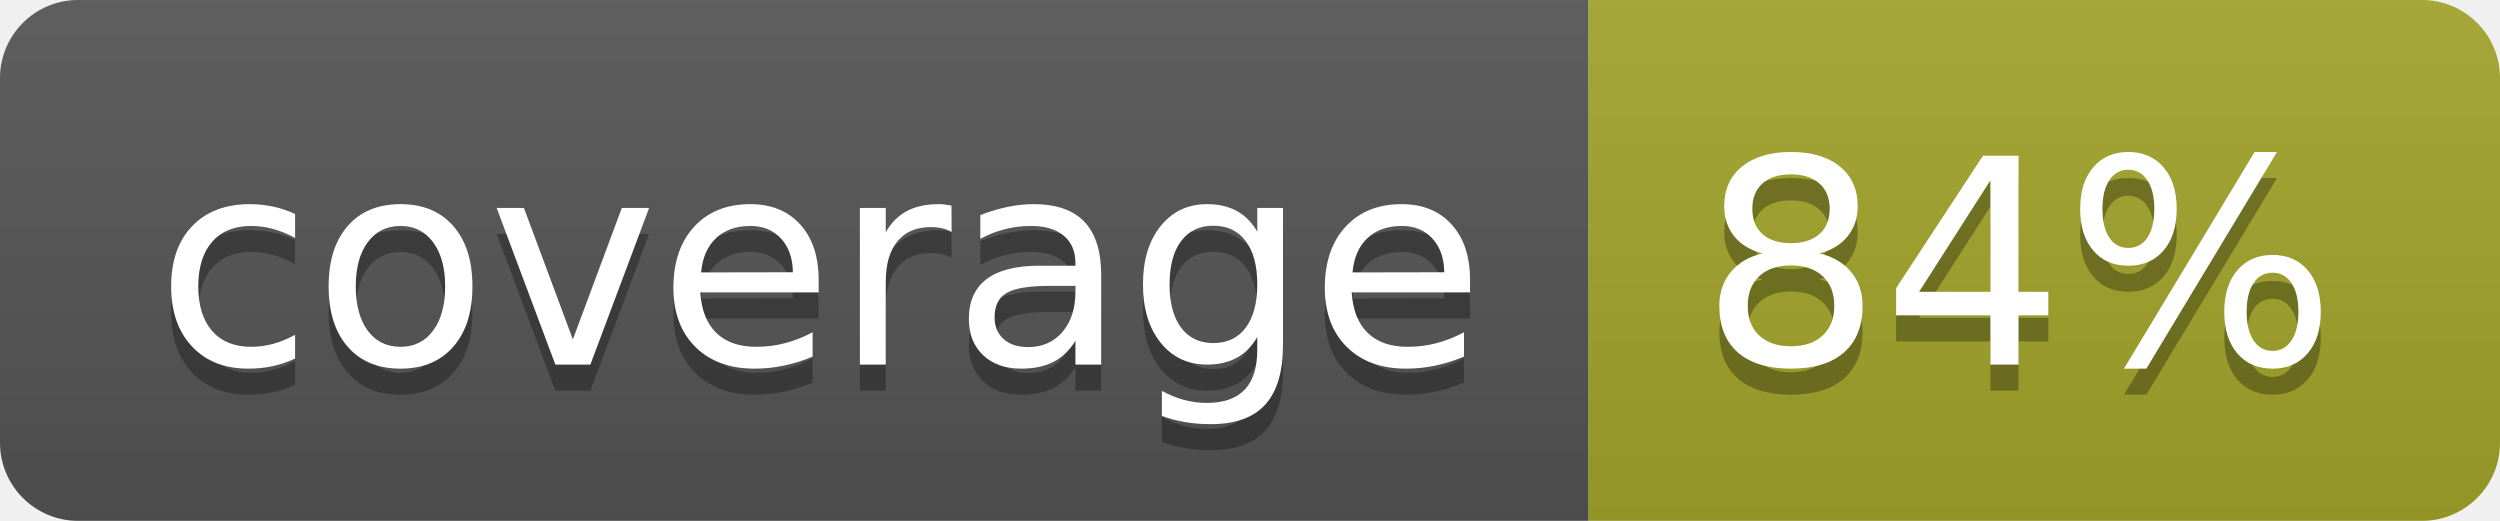
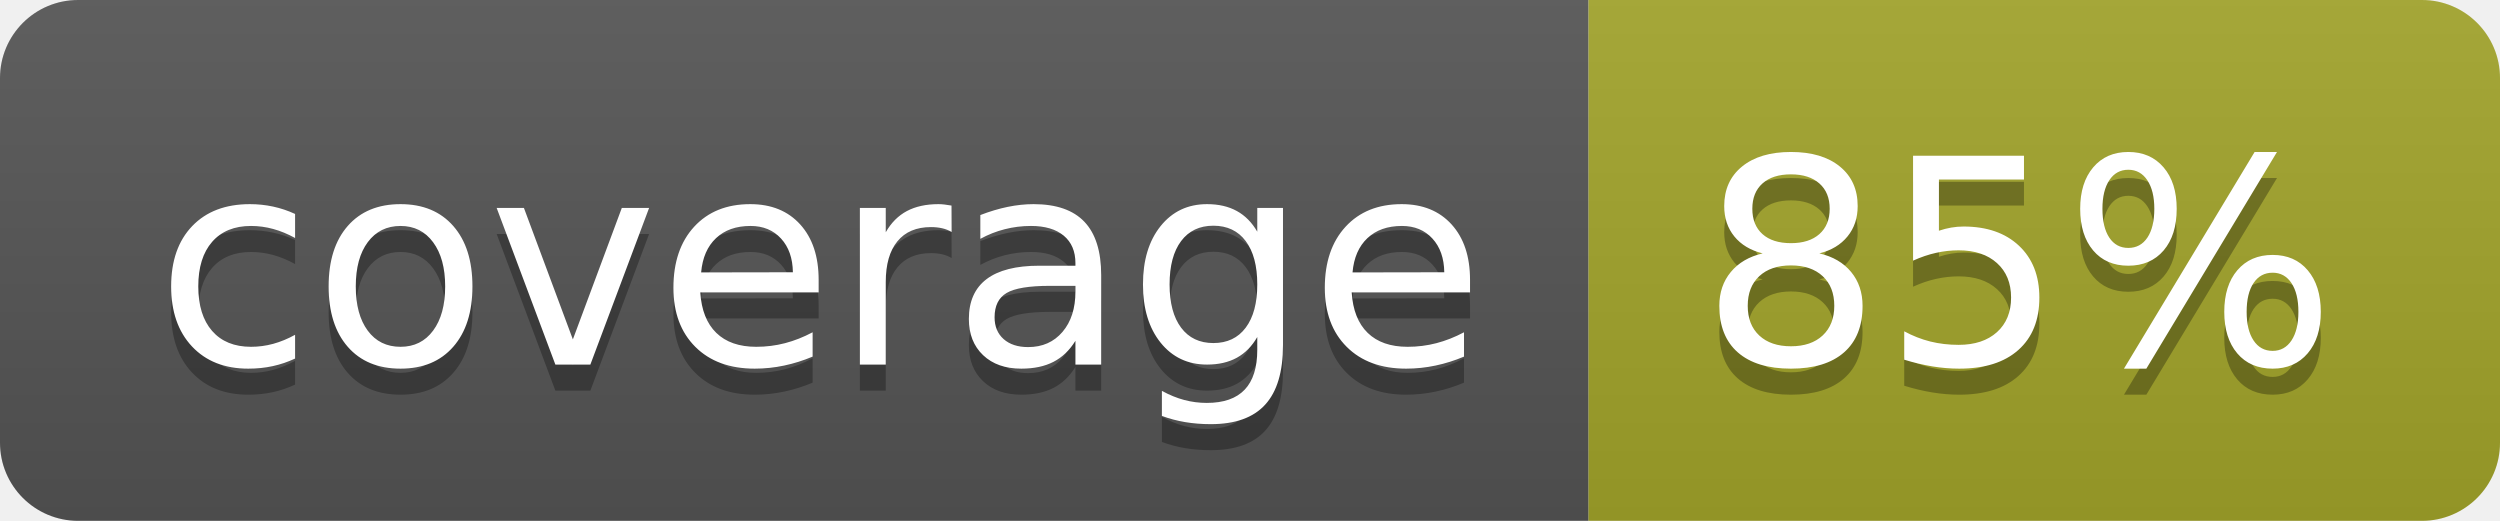
<svg xmlns="http://www.w3.org/2000/svg" width="96" height="20">
  <linearGradient id="b" x2="0" y2="100%">
    <stop offset="0" stop-color="#bbb" stop-opacity=".1" />
    <stop offset="1" stop-opacity=".1" />
  </linearGradient>
  <clipPath id="a">
    <rect width="96" height="20" rx="3" fill="#fff" />
  </clipPath>
  <g clip-path="url(#a)">
    <path fill="#555" d="M0 0h61v20H0z" />
    <path fill="#A3A52A" d="M61 0h35v20H61z" />
    <path fill="url(#b)" d="M0 0h96v20H0z" />
  </g>
  <g fill="#fff" text-anchor="middle" font-family="DejaVu Sans,Verdana,Geneva,sans-serif" font-size="110">
    <text x="315" y="150" fill="#010101" fill-opacity=".3" transform="scale(.1)" textLength="510">coverage</text>
    <text x="315" y="140" transform="scale(.1)" textLength="510">coverage</text>
-     <text x="775" y="150" fill="#010101" fill-opacity=".3" transform="scale(.1)" textLength="250">84%</text>
-     <text x="775" y="140" transform="scale(.1)" textLength="250">84%</text>
+     <text x="775" y="150" fill="#010101" fill-opacity=".3" transform="scale(.1)" textLength="250">85%</text>
+     <text x="775" y="140" transform="scale(.1)" textLength="250">85%</text>
  </g>
</svg>
